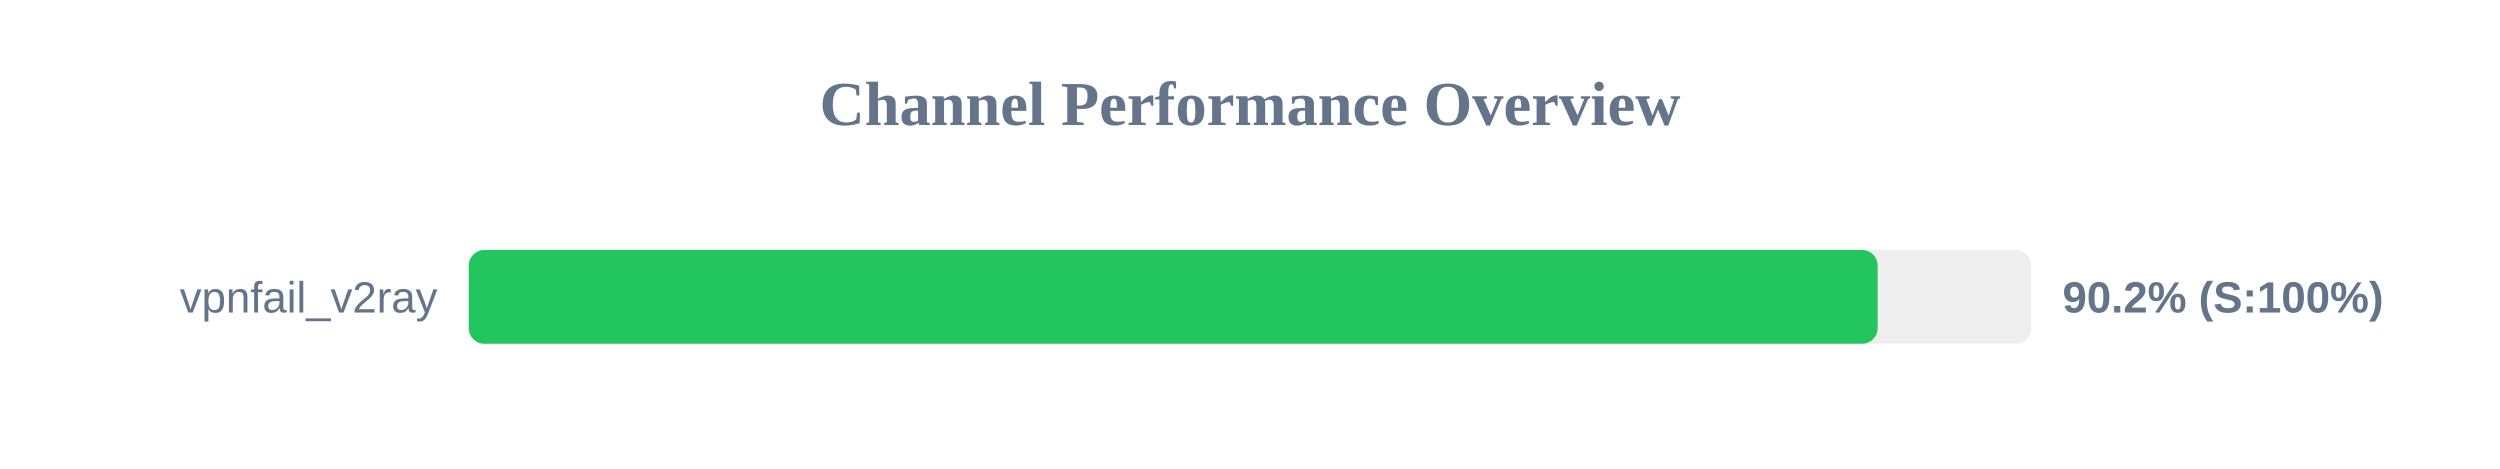
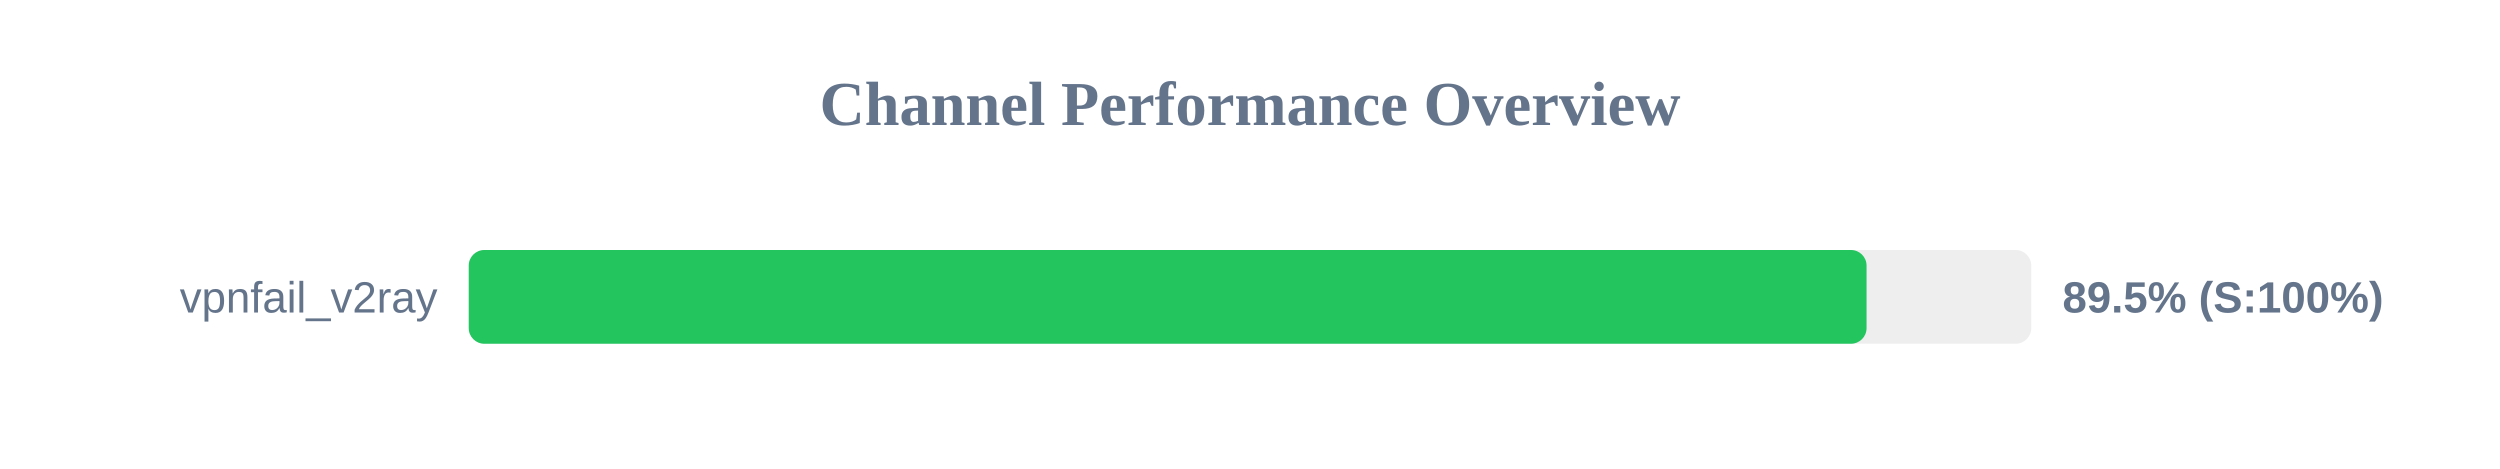
<svg xmlns="http://www.w3.org/2000/svg" width="800" height="150" version="1.1">
  <style>
        .row { font: 14px Arial; fill: #64748b; }
        .score { font: bold 14px Arial; fill: #64748b; }
    </style>
  <text x="400" y="40" text-anchor="middle" font-size="20px" font-weight="bold" fill="#64748b">Channel Performance Overview</text>
  <rect x="150" y="80" width="500" height="30" fill="#eee" rx="5" />
-   <rect x="150" y="80" width="450.85" height="30" fill="#22c55e" rx="5" />
+   <rect x="150" y="80" width="447.3" height="30" fill="#22c55e" rx="5" />
  <text x="140" y="100" text-anchor="end" class="row">vpnfail_v2ray</text>
-   <text x="660" y="100" text-anchor="start" class="score">90.2% (S:100%)</text>
+   <text x="660" y="100" text-anchor="start" class="score">89.5% (S:100%)</text>
</svg>
